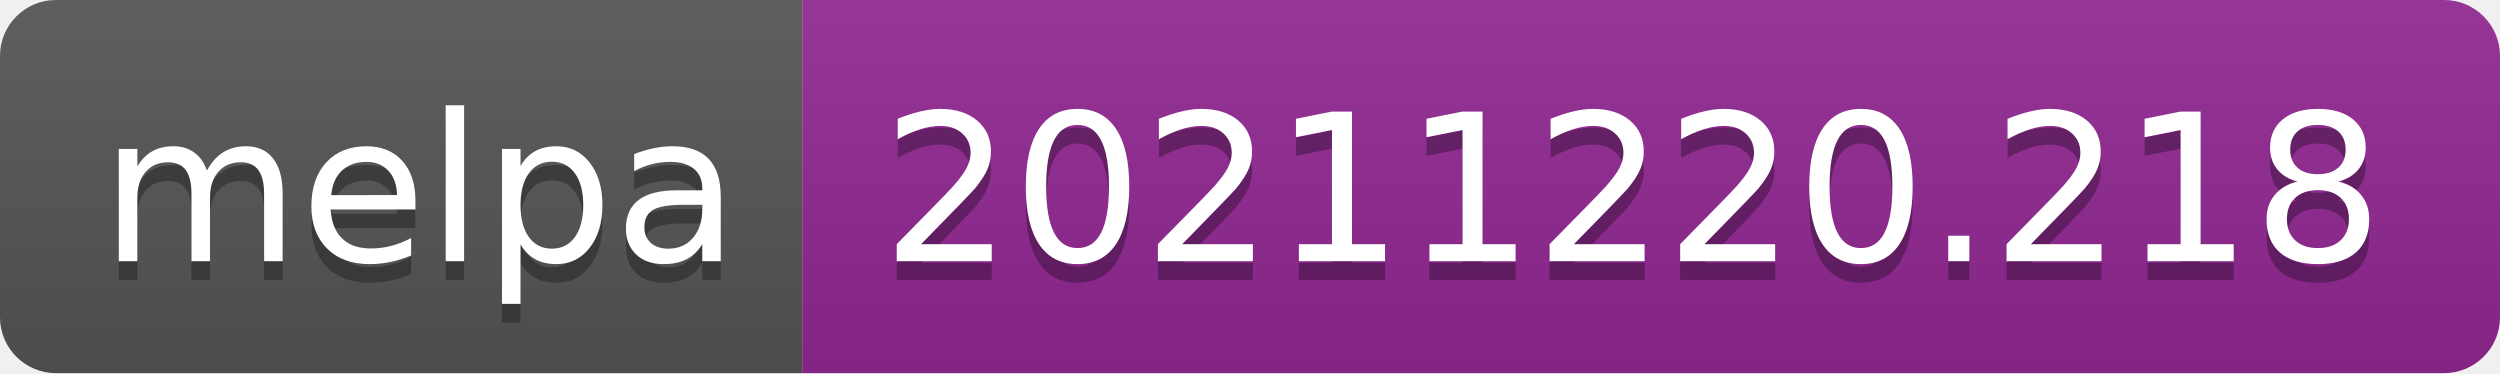
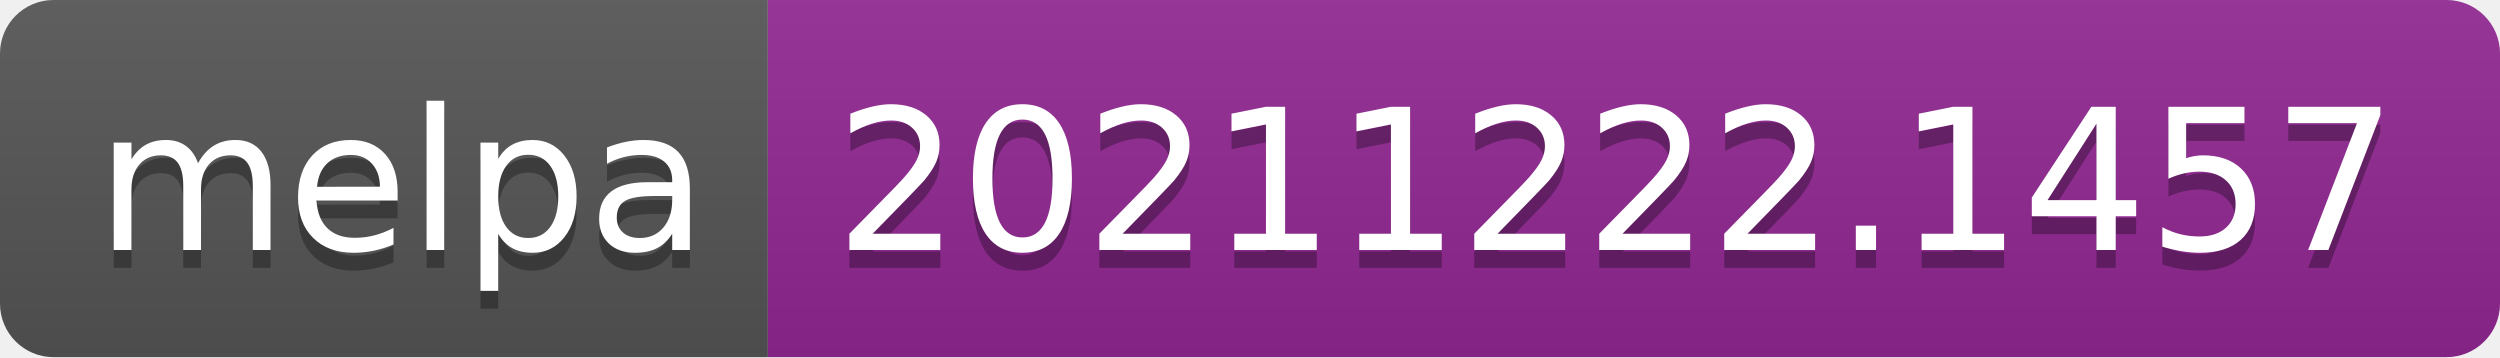
- <svg xmlns="http://www.w3.org/2000/svg" width="134" height="20" role="img" aria-label="melpa: 20211220.218">
+ <svg xmlns="http://www.w3.org/2000/svg" width="140" height="20" role="img" aria-label="melpa: 20211222.1457">
  <linearGradient id="s" x2="0" y2="100%">
    <stop offset="0" stop-color="#bbb" stop-opacity=".1" />
    <stop offset="1" stop-opacity=".1" />
  </linearGradient>
  <clipPath id="r">
-     <rect width="134" height="20" rx="3" fill="#fff" />
+     <rect width="140" height="20" rx="3" fill="#fff" />
  </clipPath>
  <g clip-path="url(#r)">
    <rect width="43" height="20" fill="#555" />
-     <rect x="43" width="91" height="20" fill="#922793" />
-     <rect width="134" height="20" fill="url(#s)" />
+     <rect x="43" width="97" height="20" fill="#922793" />
+     <rect width="140" height="20" fill="url(#s)" />
  </g>
  <g fill="#fff" text-anchor="middle" font-family="Verdana,Geneva,DejaVu Sans,sans-serif" text-rendering="geometricPrecision" font-size="110">
    <text aria-hidden="true" x="225" y="150" fill="#010101" fill-opacity=".3" transform="scale(.1)" textLength="330">melpa</text>
    <text x="225" y="140" transform="scale(.1)" fill="#fff" textLength="330">melpa</text>
-     <text aria-hidden="true" x="875" y="150" fill="#010101" fill-opacity=".3" transform="scale(.1)" textLength="810">20211220.218</text>
-     <text x="875" y="140" transform="scale(.1)" fill="#fff" textLength="810">20211220.218</text>
+     <text aria-hidden="true" x="905" y="150" fill="#010101" fill-opacity=".3" transform="scale(.1)" textLength="870">20211222.1457</text>
+     <text x="905" y="140" transform="scale(.1)" fill="#fff" textLength="870">20211222.1457</text>
  </g>
</svg>
